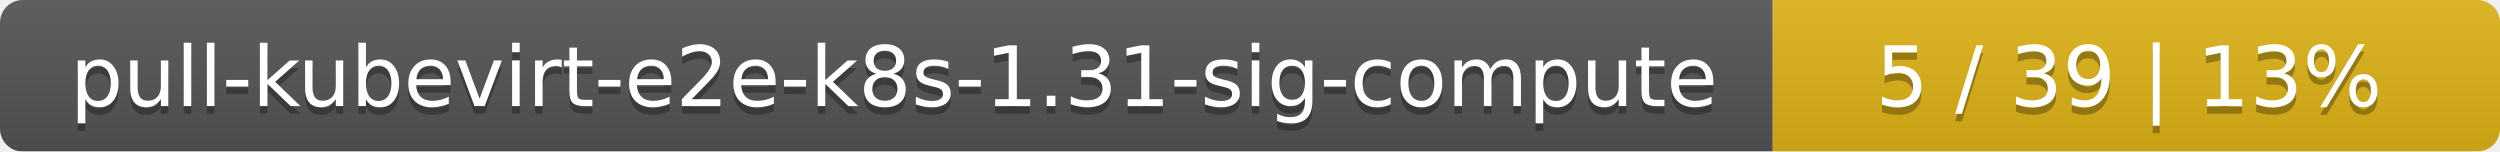
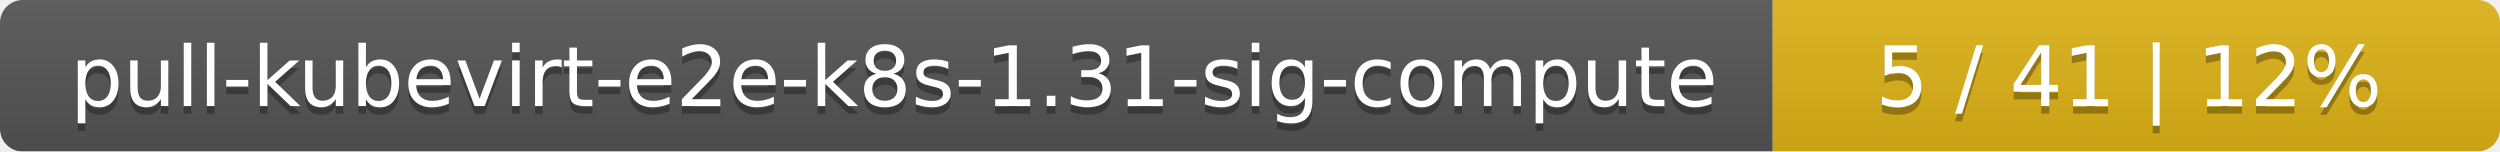
<svg xmlns="http://www.w3.org/2000/svg" width="330" height="20">
  <linearGradient id="smooth" x2="0" y2="100%">
    <stop offset="0" stop-color="#bbb" stop-opacity=".1" />
    <stop offset="1" stop-opacity=".1" />
  </linearGradient>
  <mask id="round">
    <rect width="330" height="20" rx="3" fill="#fff" />
  </mask>
  <g mask="url(#round)">
    <rect width="234" height="20" fill="#555" />
    <rect x="234" width="96" height="20" fill="#dfb317" />
    <rect width="330" height="20" fill="url(#smooth)" />
  </g>
  <g fill="#fff" text-anchor="middle" font-family="DejaVu Sans,Verdana,Geneva,sans-serif" font-size="11">
    <text x="118" y="15" fill="#010101" fill-opacity=".3">pull-kubevirt-e2e-k8s-1.31-sig-compute</text>
    <text x="118" y="14">pull-kubevirt-e2e-k8s-1.31-sig-compute</text>
-     <text x="281" y="15" fill="#010101" fill-opacity=".3">5 / 39    |    13%</text>
-     <text x="281" y="14">5 / 39    |    13%</text>
+     <text x="281" y="15" fill="#010101" fill-opacity=".3">5 / 41    |    12%</text>
+     <text x="281" y="14">5 / 41    |    12%</text>
  </g>
</svg>
